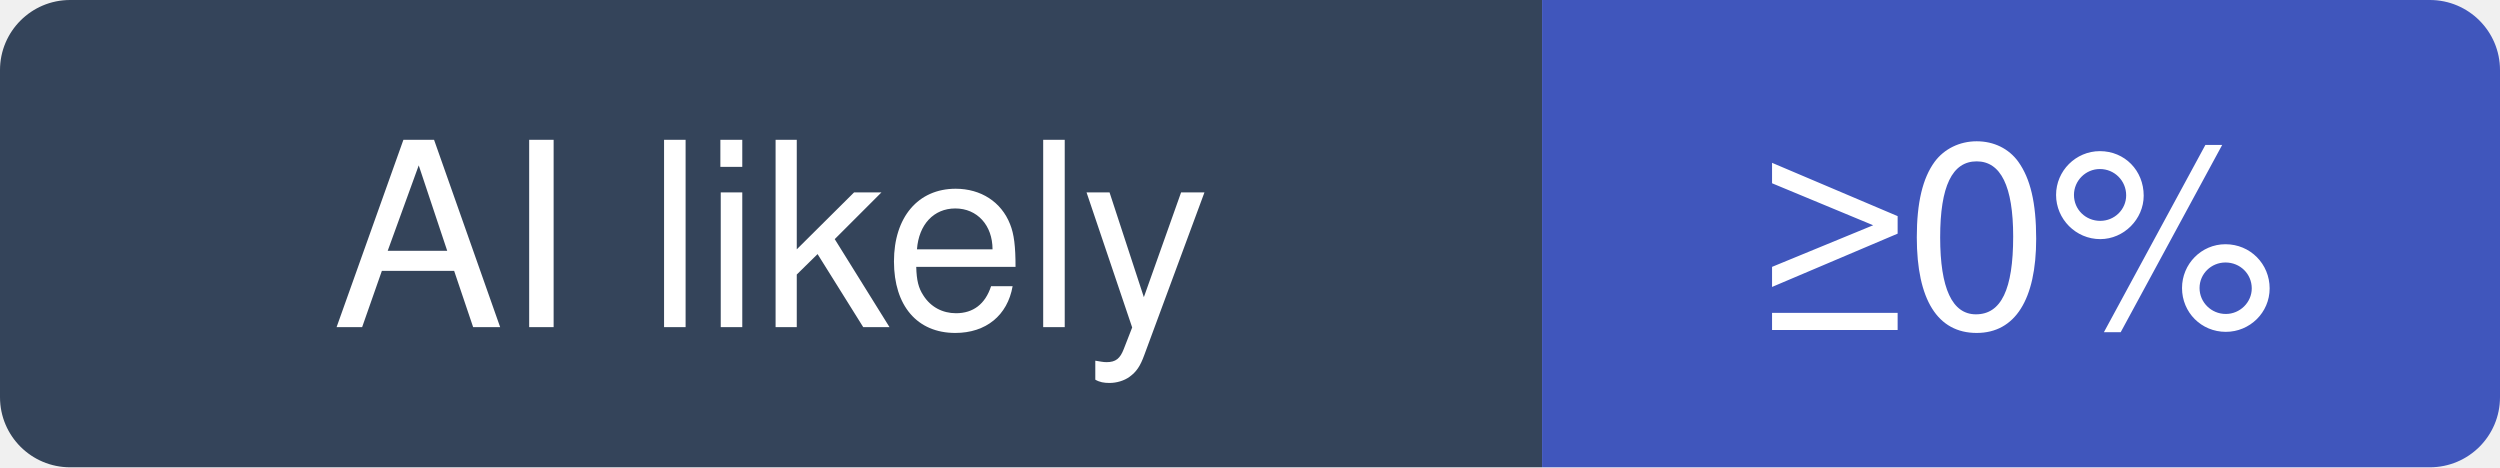
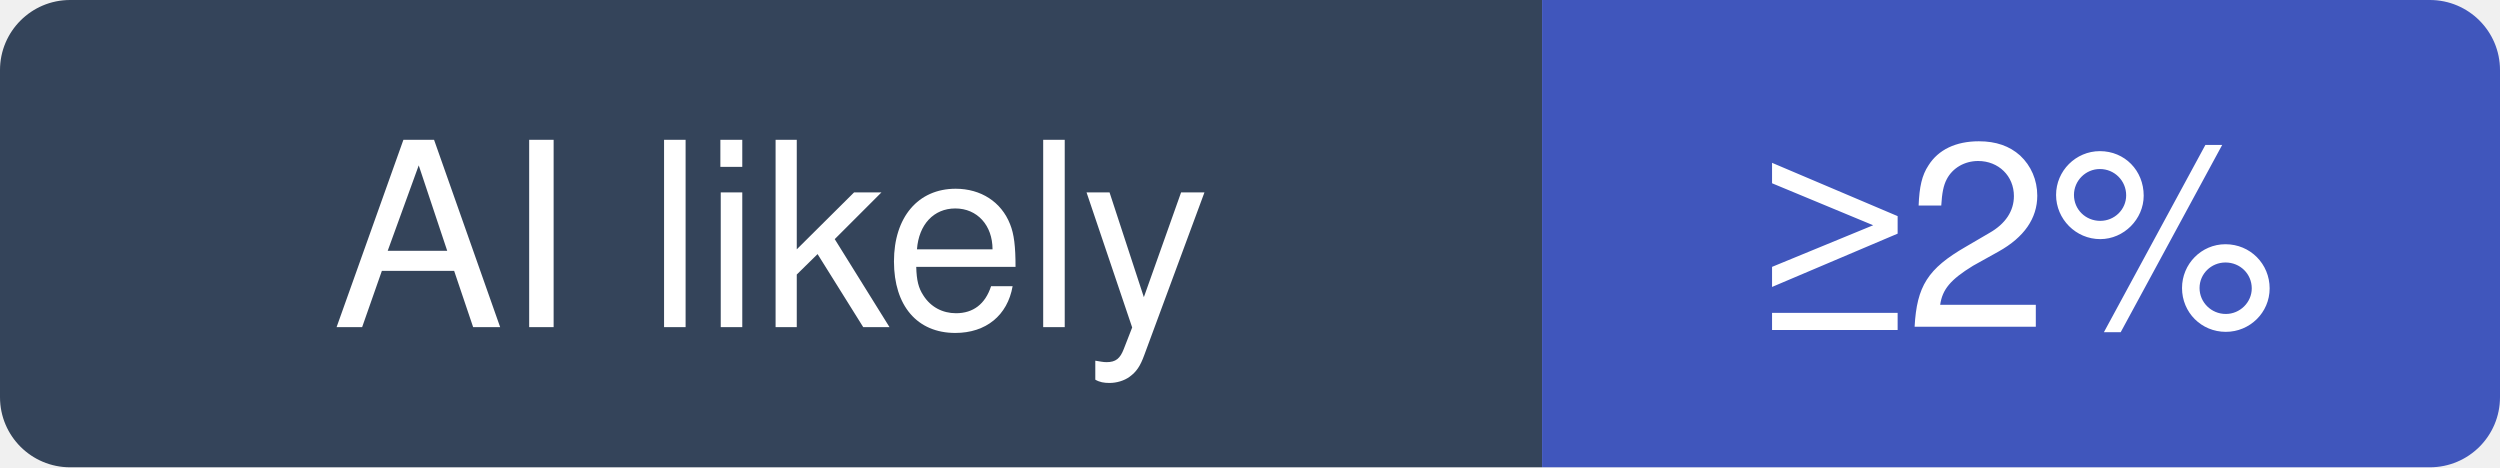
- <svg xmlns="http://www.w3.org/2000/svg" width="107" height="20" viewBox="0 0 107 20" role="img" aria-label="nginx/nginx: at least 0% of recent commits disclose an AI agent; no estimate beyond that">
+ <svg xmlns="http://www.w3.org/2000/svg" width="107" height="20" viewBox="0 0 107 20" role="img" aria-label="nginx/nginx: at least 2% of recent commits disclose an AI agent; no estimate beyond that">
  <clipPath id="hm-l">
    <rect width="107" height="20" rx="3" />
  </clipPath>
  <g clip-path="url(#hm-l)">
    <rect width="66" height="20" fill="#34445A" />
    <rect x="66" width="41" height="20" fill="#4056BC" />
  </g>
  <g fill="#fff" text-anchor="middle" font-family="Verdana, -apple-system, BlinkMacSystemFont, Segoe UI, Helvetica, Arial, Fira Sans, sans-serif" font-size="11">
    <text x="33" y="14">AI likely</text>
-     <text x="86.5" y="14">≥0%</text>
+     <text x="86.5" y="14">≥2%</text>
  </g>
</svg>
